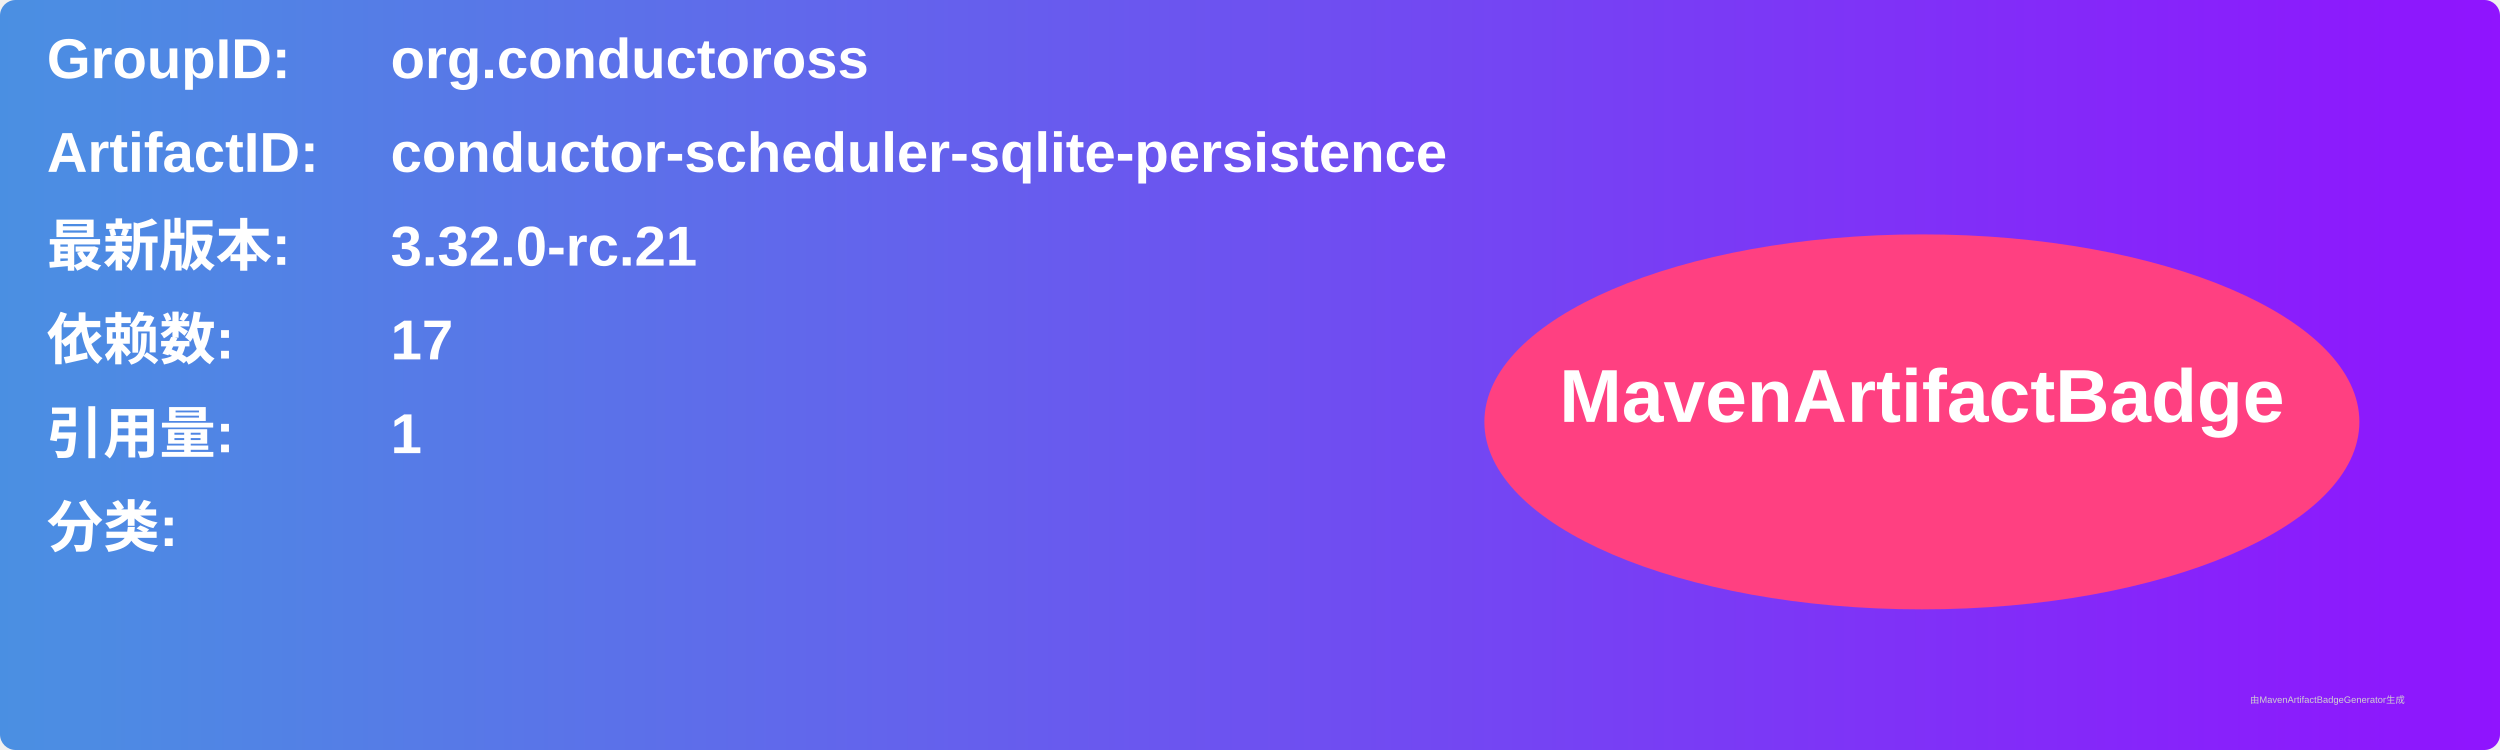
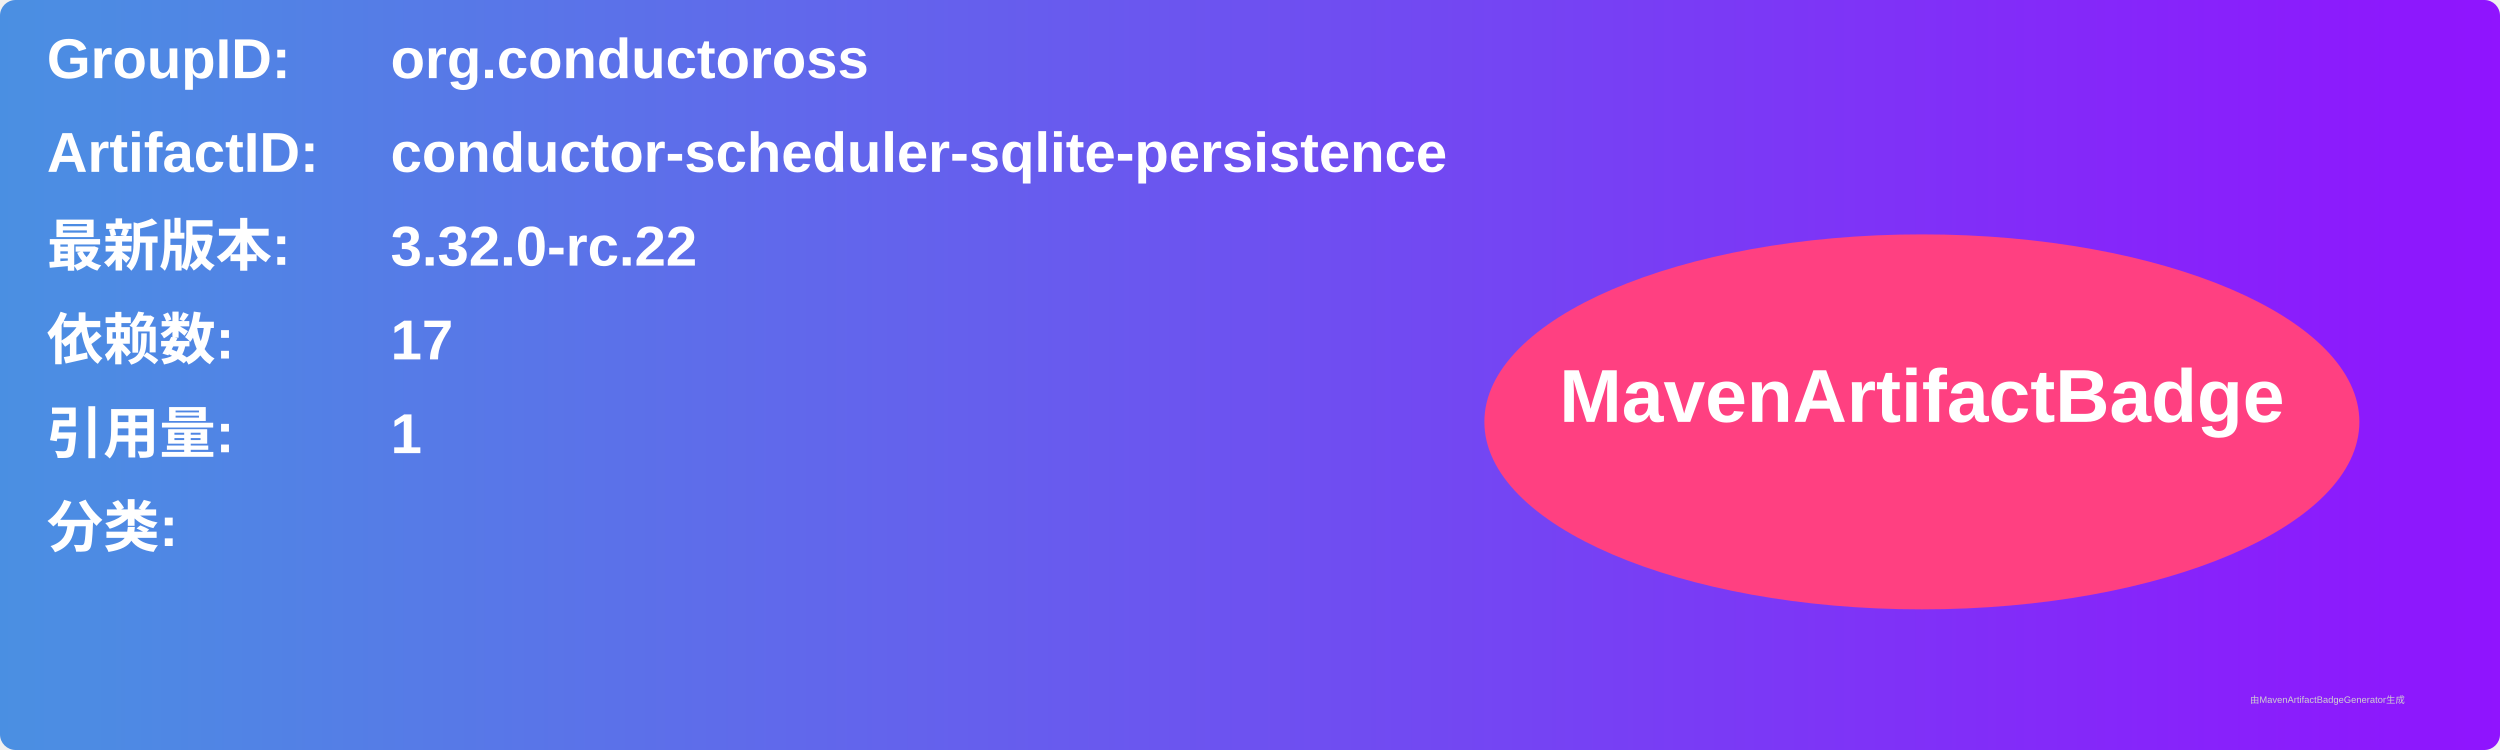
<svg xmlns="http://www.w3.org/2000/svg" width="800" height="240" viewBox="0 0 800 240">
  <linearGradient id="grad" x1="0%" y1="0%" x2="100%" y2="0%">
    <stop offset="0%" stop-color="#4a90e2" />
    <stop offset="100%" stop-color="#9013fe" />
  </linearGradient>
  <rect width="100%" height="100%" rx="5" ry="5" fill="url(#grad)" />
  <g transform="translate(15, 15)">
    <text x="0" y="10" font-family="Arial" font-size="18" fill="white" font-weight="bold" width="260">GroupID:</text>
    <text x="110" y="10" font-family="Arial" font-size="18" fill="white" font-weight="bold" width="460">org.conductoross</text>
    <text x="0" y="40" font-family="Arial" font-size="18" fill="white" font-weight="bold" width="260">ArtifactID:</text>
    <text x="110" y="40" font-family="Arial" font-size="18" fill="white" font-weight="bold" width="460">conductor-scheduler-sqlite-persistence</text>
    <text x="0" y="70" font-family="Arial" font-size="18" fill="white" font-weight="bold">最新版本:</text>
    <text x="110" y="70" font-family="Arial" font-size="18" fill="white" font-weight="bold">
-       <tspan font-weight="bold">3.32.0-rc.21</tspan>
+       <tspan font-weight="bold">3.32.0-rc.22</tspan>
    </text>
    <text x="0" y="100" font-family="Arial" font-size="18" fill="white" font-weight="bold">依赖数: </text>
    <text x="110" y="100" font-family="Arial" font-size="18" fill="white">
      <tspan font-weight="bold">17</tspan>
    </text>
    <text x="0" y="130" font-family="Arial" font-size="18" fill="white" font-weight="bold">引用量: </text>
    <text x="110" y="130" font-family="Arial" font-size="18" fill="white">
      <tspan font-weight="bold">1</tspan>
    </text>
    <text x="0" y="160" font-family="Arial" font-size="18" fill="white" font-weight="bold">分类:</text>
    <text x="10" y="190" font-family="Arial" font-size="10" fill="white">
      <tspan font-weight="bold" />
    </text>
    <ellipse cx="600" cy="120" rx="140" ry="60" fill="#ff4081" />
    <text x="600" y="120" text-anchor="middle" font-family="Arial" font-size="24" fill="white" font-weight="bold">MavenArtifactBadge</text>
  </g>
  <text x="720" y="225" font-family="Arial" font-size="3" fill="#d0d0d0">由MavenArtifactBadgeGenerator生成</text>
</svg>
